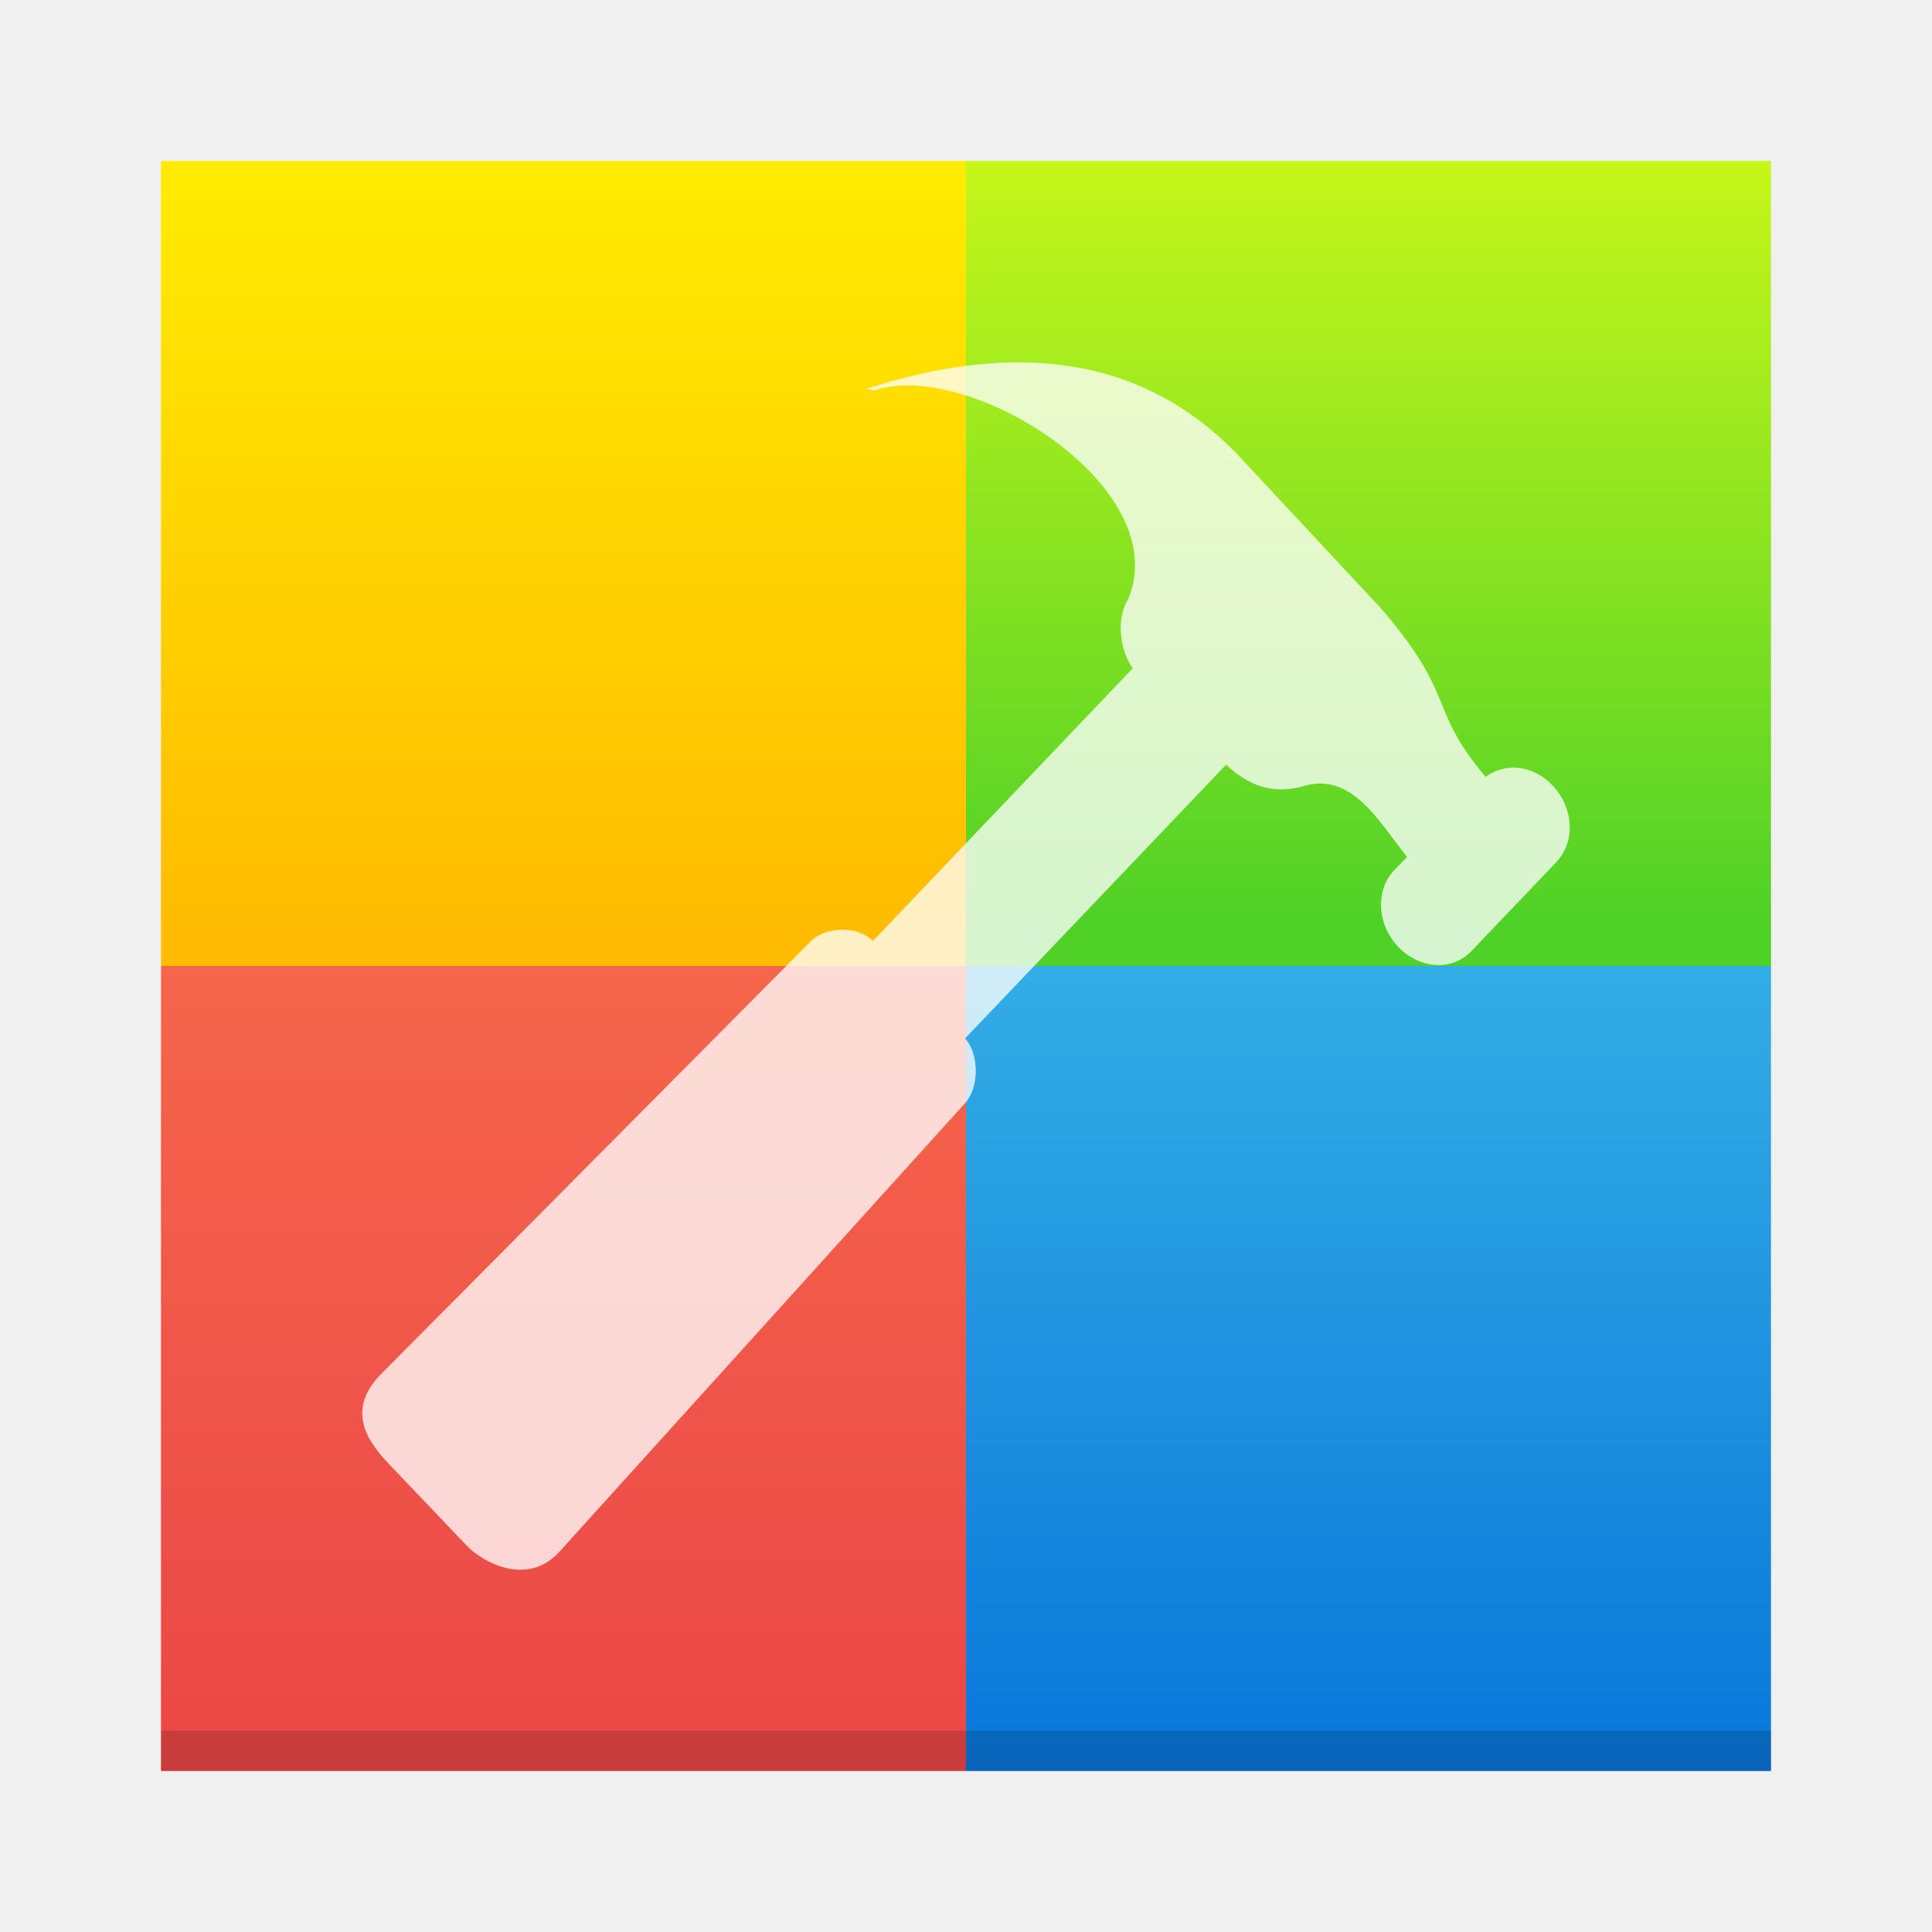
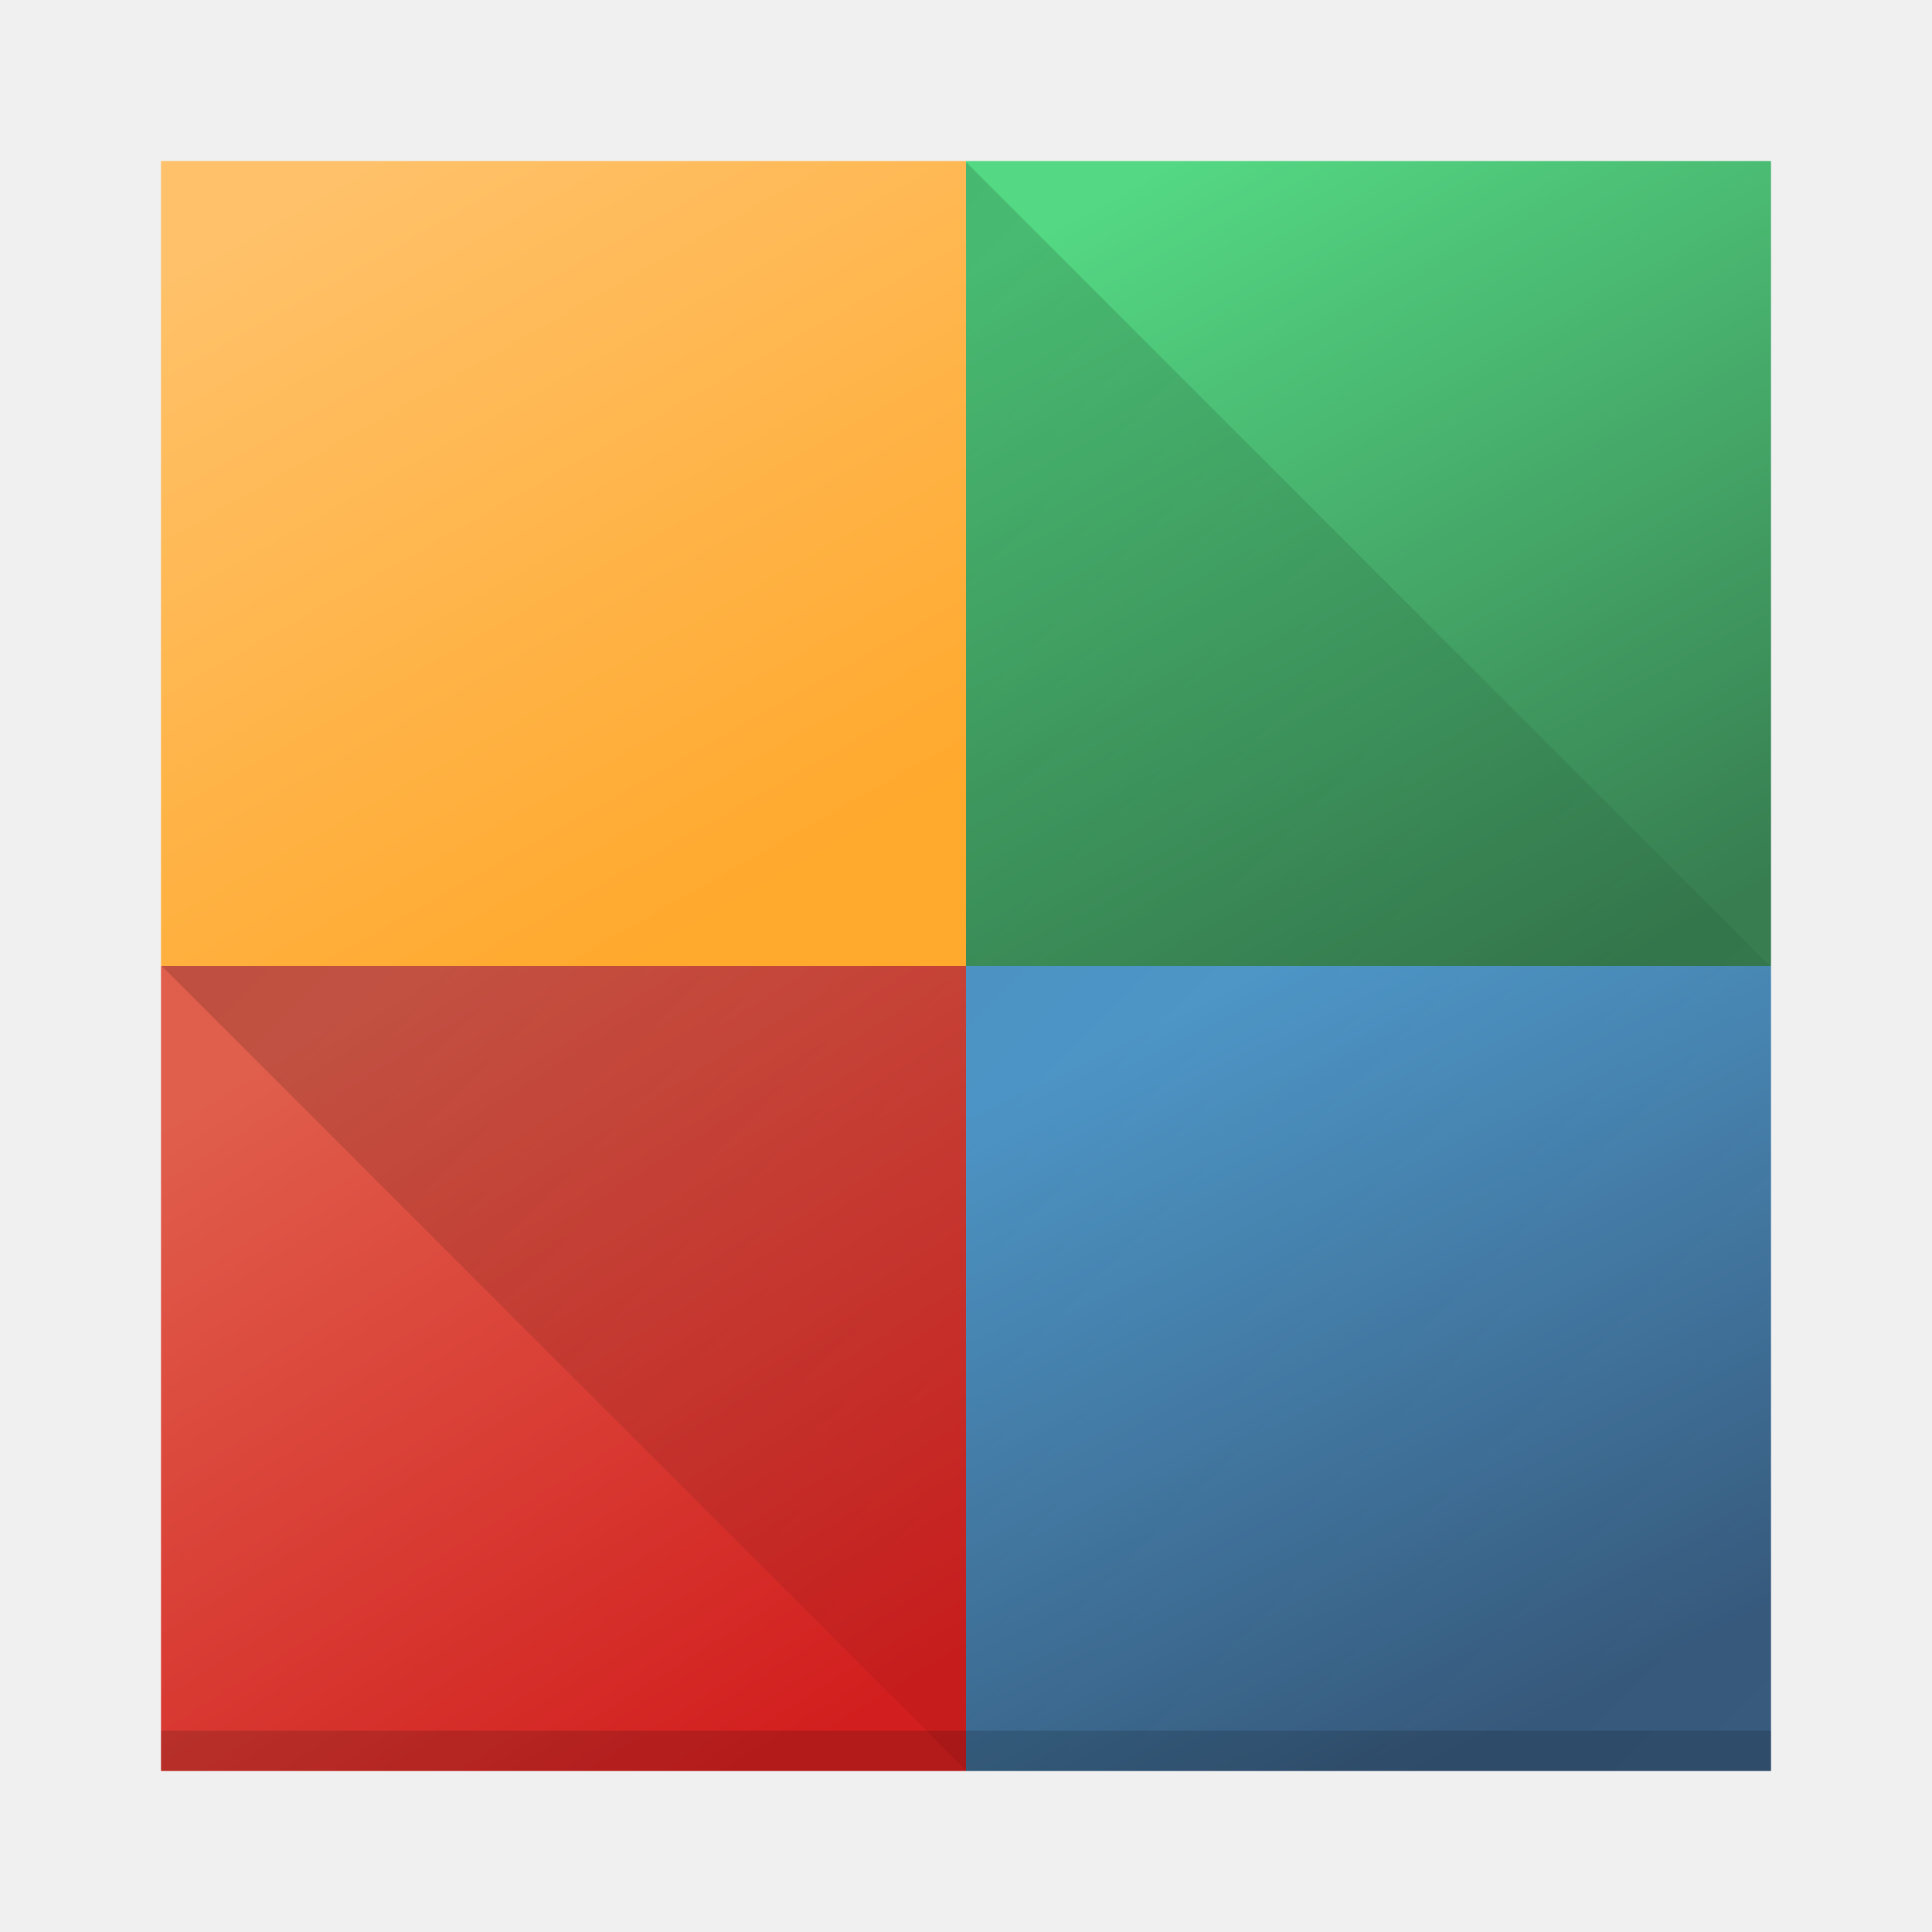
- <svg xmlns="http://www.w3.org/2000/svg" xmlns:ns1="http://www.openswatchbook.org/uri/2009/osb" xmlns:xlink="http://www.w3.org/1999/xlink" width="48" height="48" id="svg5453" version="1.1">
-   <defs id="defs5455">
-     <linearGradient id="linearGradient5777" ns1:paint="solid">
-       <stop style="stop-color:#000000;stop-opacity:1;" offset="0" id="stop5779" />
+ <svg xmlns="http://www.w3.org/2000/svg" xmlns:xlink="http://www.w3.org/1999/xlink" width="48" height="48" version="1.1">
+   <defs>
+     <linearGradient id="linearGradient4214">
+       <stop style="stop-color:#000000;stop-opacity:1;" offset="0" />
+       <stop style="stop-color:#000000;stop-opacity:0;" offset="1" />
    </linearGradient>
    <linearGradient id="linearGradient4454">
-       <stop style="stop-color:#eb4646;stop-opacity:1" offset="0" id="stop4456" />
-       <stop style="stop-color:#ff8651;stop-opacity:1" offset="1" id="stop4458" />
+       <stop style="stop-color:#d21e1e;stop-opacity:1" offset="0" />
+       <stop style="stop-color:#e05e4c;stop-opacity:1" offset="1" />
    </linearGradient>
-     <linearGradient xlink:href="#linearGradient4454" id="linearGradient4213" x1="399.571" y1="543.798" x2="399.571" y2="503.798" gradientUnits="userSpaceOnUse" />
+     <linearGradient xlink:href="#linearGradient4454" id="linearGradient4213" x1="403.421" y1="544.092" x2="391.89" y2="525.725" gradientUnits="userSpaceOnUse" gradientTransform="translate(-384.57,-499.8)" />
    <linearGradient id="linearGradient4472">
-       <stop style="stop-color:#ffbc00;stop-opacity:1;" offset="0" id="stop4474" />
-       <stop style="stop-color:#ffec00;stop-opacity:1" offset="1" id="stop4476" />
+       <stop style="stop-color:#ffa92d;stop-opacity:1" offset="0" />
+       <stop style="stop-color:#ffc169;stop-opacity:1" offset="1" />
    </linearGradient>
-     <linearGradient xlink:href="#linearGradient4472" id="linearGradient4235" x1="399.571" y1="522.798" x2="399.571" y2="503.798" gradientUnits="userSpaceOnUse" />
+     <linearGradient xlink:href="#linearGradient4472" id="linearGradient4235" x1="401.296" y1="523.203" x2="391.154" y2="505.319" gradientUnits="userSpaceOnUse" gradientTransform="translate(-384.57,-499.8)" />
    <linearGradient id="linearGradient4422-8">
-       <stop style="stop-color:#4fd127;stop-opacity:1" offset="0" id="stop4424-8" />
-       <stop style="stop-color:#c6f61a;stop-opacity:1" offset="1" id="stop4426-3" />
+       <stop style="stop-color:#377d50;stop-opacity:1" offset="0" />
+       <stop style="stop-color:#54d883;stop-opacity:1" offset="1" />
    </linearGradient>
-     <linearGradient xlink:href="#linearGradient4422-8" id="linearGradient4257" x1="419.571" y1="522.798" x2="419.571" y2="503.798" gradientUnits="userSpaceOnUse" />
+     <linearGradient xlink:href="#linearGradient4422-8" id="linearGradient4257" x1="424.602" y1="523.798" x2="413.779" y2="503.798" gradientUnits="userSpaceOnUse" gradientTransform="translate(-384.57,-499.8)" />
    <linearGradient id="linearGradient4438">
-       <stop style="stop-color:#0976da;stop-opacity:1" offset="0" id="stop4440" />
-       <stop style="stop-color:#5de5f0;stop-opacity:1" offset="1" id="stop4442" />
+       <stop style="stop-color:#375a7d;stop-opacity:1" offset="0" />
+       <stop style="stop-color:#54a3d8;stop-opacity:1" offset="1" />
    </linearGradient>
-     <linearGradient xlink:href="#linearGradient4438" id="linearGradient4279" x1="419.571" y1="543.798" x2="419.571" y2="503.798" gradientUnits="userSpaceOnUse" />
-     <linearGradient gradientTransform="matrix(0.435528,-3.1519649e-4,3.3064967e-4,0.415173,478.117,517.4318)" xlink:href="#linearGradient4438" id="linearGradient4583" gradientUnits="userSpaceOnUse" x1="23.69" y1="264.74" x2="26.181" y2="157.463" />
-     <linearGradient xlink:href="#linearGradient4422-8" id="linearGradient4228" gradientUnits="userSpaceOnUse" gradientTransform="matrix(0.435528,-3.1519649e-4,3.3064967e-4,0.415173,478.117,517.4318)" x1="23.69" y1="264.74" x2="24.303" y2="154.706" />
-     <linearGradient xlink:href="#linearGradient4454" id="linearGradient4226" gradientUnits="userSpaceOnUse" gradientTransform="matrix(0.435528,-3.1519649e-4,3.3064967e-4,0.415173,478.117,517.4318)" x1="23.69" y1="264.74" x2="24.303" y2="154.706" />
-     <linearGradient y2="147.642" x2="3.419" y1="204.548" x1="0.967" gradientUnits="userSpaceOnUse" id="linearGradient4991" xlink:href="#linearGradient4472" gradientTransform="matrix(0.435528,-3.1519649e-4,3.3064967e-4,0.415173,478.2284,517.543)" />
+     <linearGradient xlink:href="#linearGradient4438" id="linearGradient4279" x1="420.884" y1="543.488" x2="412.118" y2="525.748" gradientUnits="userSpaceOnUse" gradientTransform="translate(-384.57,-499.8)" />
+     <linearGradient xlink:href="#linearGradient4214" id="linearGradient4220" x1="4" y1="4" x2="44" y2="44" gradientUnits="userSpaceOnUse" gradientTransform="translate(0.00142264,-0.00198746)" />
  </defs>
-   <g transform="translate(-384.5714,-499.798)" id="layer1">
-     <rect style="fill:url(#linearGradient4213);fill-opacity:1;fill-rule:evenodd" id="rect4230" width="20" height="20" x="388.571" y="523.798" ry="0" />
-     <rect ry="0" y="503.798" x="388.571" height="20" width="20" id="rect4224" style="fill:url(#linearGradient4235);fill-opacity:1;fill-rule:evenodd" />
-     <rect style="fill:url(#linearGradient4279);fill-opacity:1;fill-rule:evenodd" id="rect4226" width="20" height="20" x="408.571" y="523.798" ry="0" />
-     <rect ry="0" y="503.798" x="408.571" height="20" width="20" id="rect4228" style="fill:url(#linearGradient4257);fill-opacity:1;fill-rule:evenodd" />
-     <path style="display:inline;opacity:1;fill:url(#linearGradient4991);fill-opacity:1;fill-rule:evenodd;stroke:none;stroke-width:2.764px;stroke-linecap:butt;stroke-linejoin:miter;stroke-opacity:1;enable-background:new" d="m 467.917,579.801 20.8,0 -1e-5,24.062 -24.11,-4e-5 1e-5,-20.959 c 9e-5,-3.332 3.134,-3.103 3.309,-3.103 z" id="path4271-0" />
-     <path style="display:inline;opacity:1;fill:url(#linearGradient4226);fill-opacity:1;fill-rule:evenodd;stroke:none;stroke-width:2.764px;stroke-linecap:butt;stroke-linejoin:miter;stroke-opacity:1;enable-background:new" d="m 467.806,627.795 20.8,-3e-5 0,-24.062 -24.11,1e-5 0,20.959 c 0,3.332 3.134,3.103 3.309,3.103 z" id="path4271" />
-     <path style="display:inline;opacity:1;fill:url(#linearGradient4228);fill-opacity:1;fill-rule:evenodd;stroke:none;stroke-width:2.764px;stroke-linecap:butt;stroke-linejoin:miter;stroke-opacity:1;enable-background:new" d="m 509.337,579.801 -20.8,2e-5 0,24.062 24.11,-10e-6 1e-5,-20.959 c 5e-5,-3.332 -3.134,-3.103 -3.309,-3.103 z" id="path4271-0-9" />
-     <path id="path4271-4" d="m 509.288,627.794 -20.8,-2e-5 0,-24.062 24.11,3e-5 2e-5,20.959 c 4e-5,3.332 -3.134,3.103 -3.309,3.103 z" style="display:inline;opacity:1;fill:url(#linearGradient4583);fill-opacity:1;fill-rule:evenodd;stroke:none;stroke-width:2.764px;stroke-linecap:butt;stroke-linejoin:miter;stroke-opacity:1;enable-background:new" />
-     <path style="display:inline;opacity:0.9;fill:#ffffff;fill-opacity:0.85;enable-background:new" id="Developer" d="m 486.195,590.71 0.19,0.04 c 2.207,-0.733 7.16,2.153 6.057,4.725 -0.28,0.404 -0.232,1.121 0.105,1.573 l -6.194,6.185 c -0.347,-0.346 -1.118,-0.339 -1.473,0 l -10.243,9.814 c -0.934,0.895 -0.2,1.655 0.195,2.056 l 1.837,1.834 c 0.402,0.399 1.463,0.937 2.217,0.14 l 9.667,-10.17 c 0.337,-0.354 0.34,-1.114 0,-1.463 0,0 0.005,-0.005 0,-0.005 l 6.219,-6.205 c 0.657,0.591 1.277,0.642 1.865,0.481 1.136,-0.31 1.769,0.799 2.449,1.61 l -0.307,0.302 c -0.454,0.459 -0.412,1.231 0.097,1.74 0.509,0.508 1.286,0.551 1.74,0.097 l 2.032,-2.026 c 0.454,-0.459 0.412,-1.231 -0.1,-1.737 -0.459,-0.461 -1.126,-0.521 -1.59,-0.192 -1.393,-1.56 -0.662,-1.794 -2.499,-3.825 l -3.443,-3.511 c -2.479,-2.427 -5.7,-2.425 -8.82,-1.46 l 0,0 z" />
-     <path style="display:inline;opacity:0.9;fill:#ffffff;fill-opacity:0.85;enable-background:new" id="Developer-5" d="m 406.094,509.457 0.198,0.044 c 2.301,-0.803 7.464,2.359 6.313,5.177 -0.291,0.442 -0.242,1.229 0.109,1.723 l -6.457,6.777 c -0.362,-0.38 -1.166,-0.371 -1.535,0 l -10.678,10.753 c -0.973,0.98 -0.208,1.813 0.203,2.253 l 1.915,2.01 c 0.419,0.437 1.525,1.027 2.311,0.153 l 10.077,-11.143 c 0.351,-0.388 0.354,-1.221 0,-1.603 0,0 0.005,-0.005 0,-0.005 l 6.483,-6.799 c 0.684,0.647 1.331,0.703 1.944,0.527 1.184,-0.34 1.844,0.876 2.553,1.764 l -0.32,0.33 c -0.474,0.502 -0.429,1.349 0.102,1.906 0.531,0.557 1.34,0.603 1.814,0.107 l 2.118,-2.22 c 0.474,-0.502 0.429,-1.349 -0.104,-1.903 -0.479,-0.505 -1.174,-0.571 -1.658,-0.21 -1.452,-1.709 -0.69,-1.966 -2.605,-4.191 l -3.589,-3.847 c -2.584,-2.66 -5.941,-2.657 -9.194,-1.6 l 0,0 z" />
-     <rect style="opacity:0.15;fill:#000000;fill-opacity:1;stroke:none" id="rect4167" width="40" height="1" x="388.571" y="542.798" />
-   </g>
+   <rect ry="0" y="24" x="24" height="20" width="20" style="fill:url(#linearGradient4279);fill-opacity:1;fill-rule:evenodd" />
+   <rect ry="0" y="24" x="4" height="20" width="20" style="fill:url(#linearGradient4213);fill-opacity:1;fill-rule:evenodd" />
+   <rect style="fill:url(#linearGradient4257);fill-opacity:1;fill-rule:evenodd" width="20" height="20" x="24" y="4" ry="0" />
+   <path style="opacity:0.2;fill:url(#linearGradient4220);fill-opacity:1;stroke:none;stroke-width:2;stroke-linecap:round;stroke-linejoin:round;stroke-miterlimit:4;stroke-dasharray:none;stroke-opacity:1" d="m 23.999,4.027 0,19.973 -19.98,0 20,20 19.98,0 0,-19.973 -20,-20 z" />
+   <rect y="43" x="4" height="1" width="40" style="opacity:0.15;fill:#000000;fill-opacity:1;stroke:none" />
+   <rect style="fill:url(#linearGradient4235);fill-opacity:1;fill-rule:evenodd" width="20" height="20" x="4" y="4" ry="0" />
</svg>
